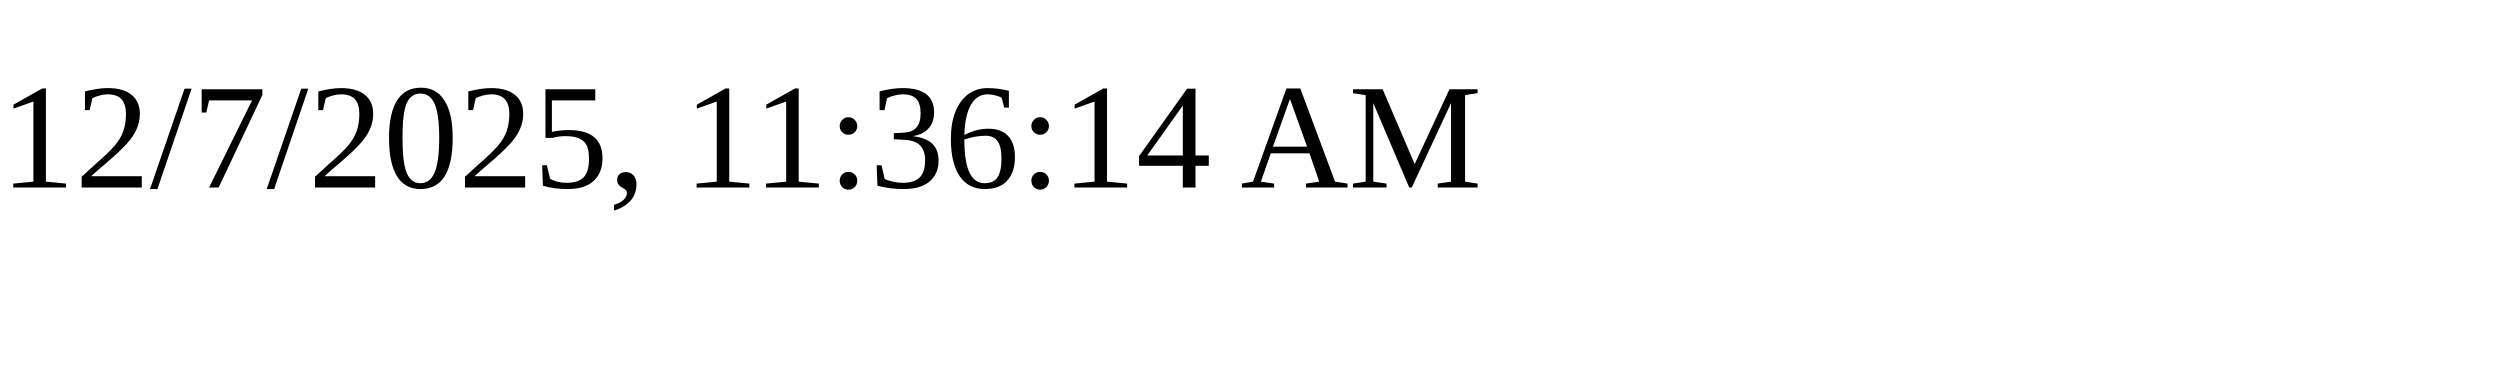
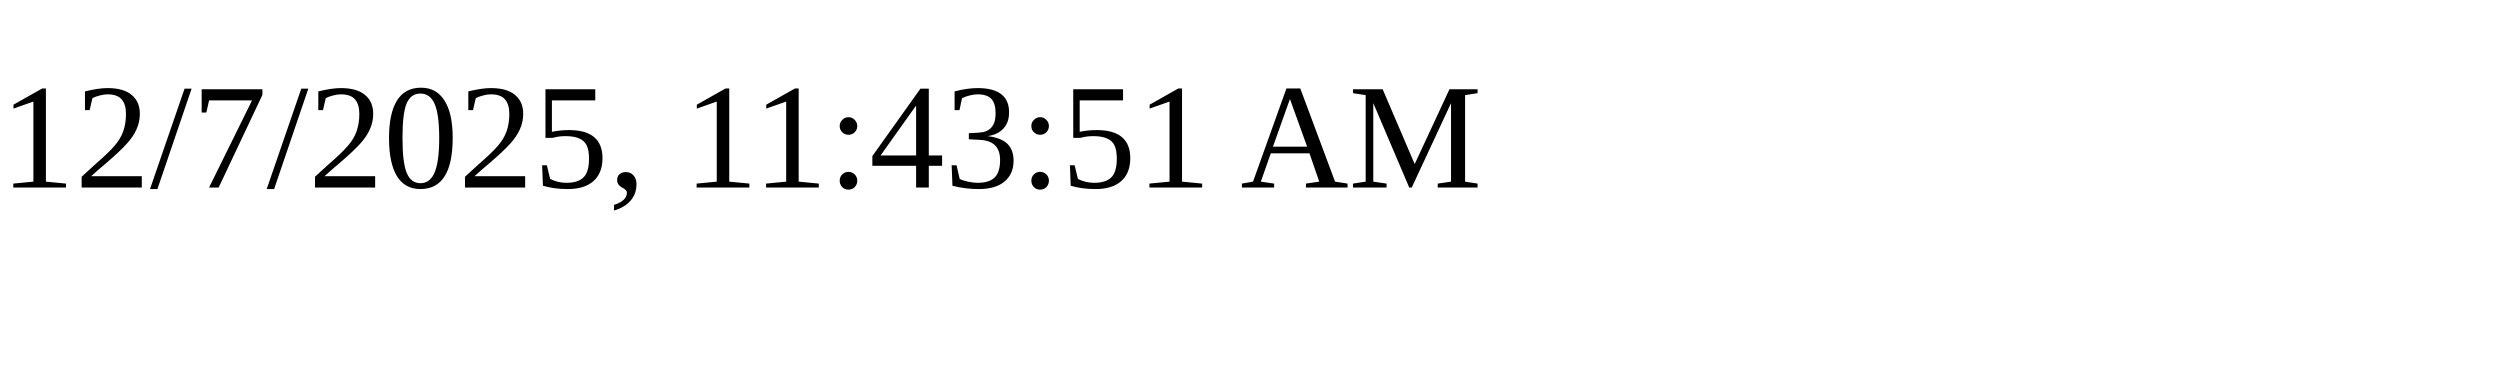
<svg xmlns="http://www.w3.org/2000/svg" height="30" width="200">
-   <text x="0" y="15">12/7/2025, 11:36:14 AM</text>
+   <text x="0" y="15">12/7/2025, 11:43:51 AM</text>
</svg>
